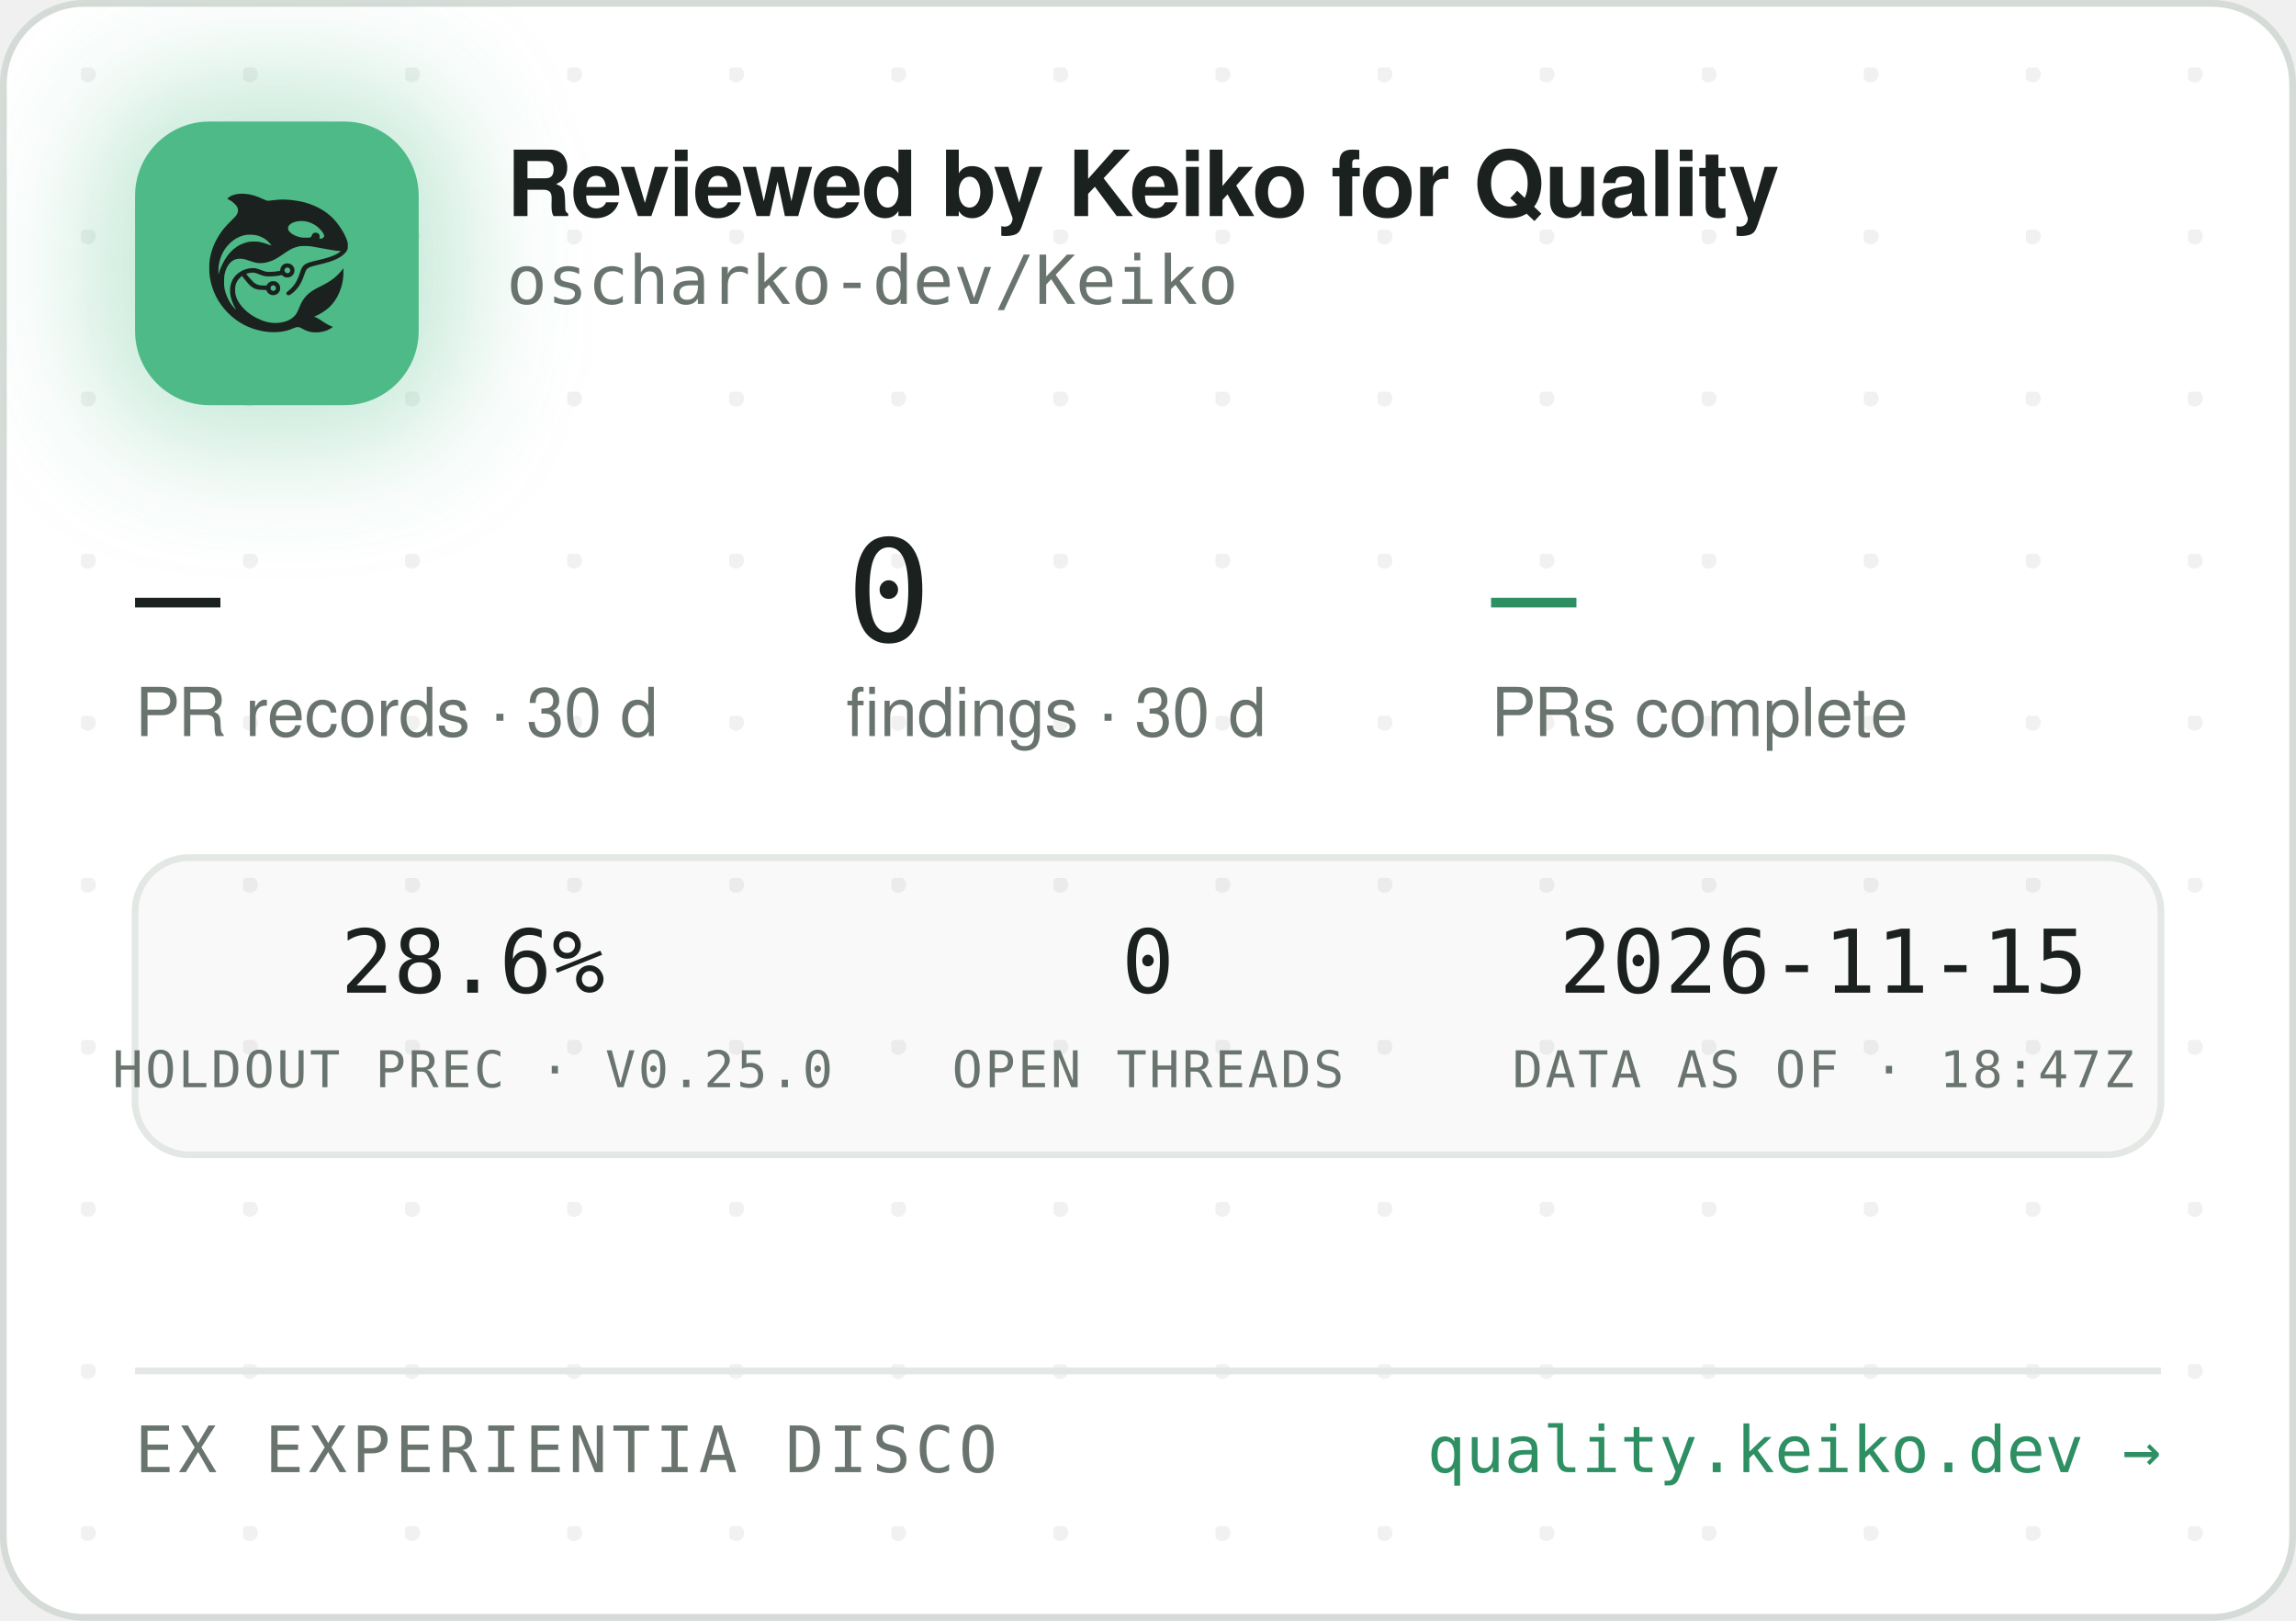
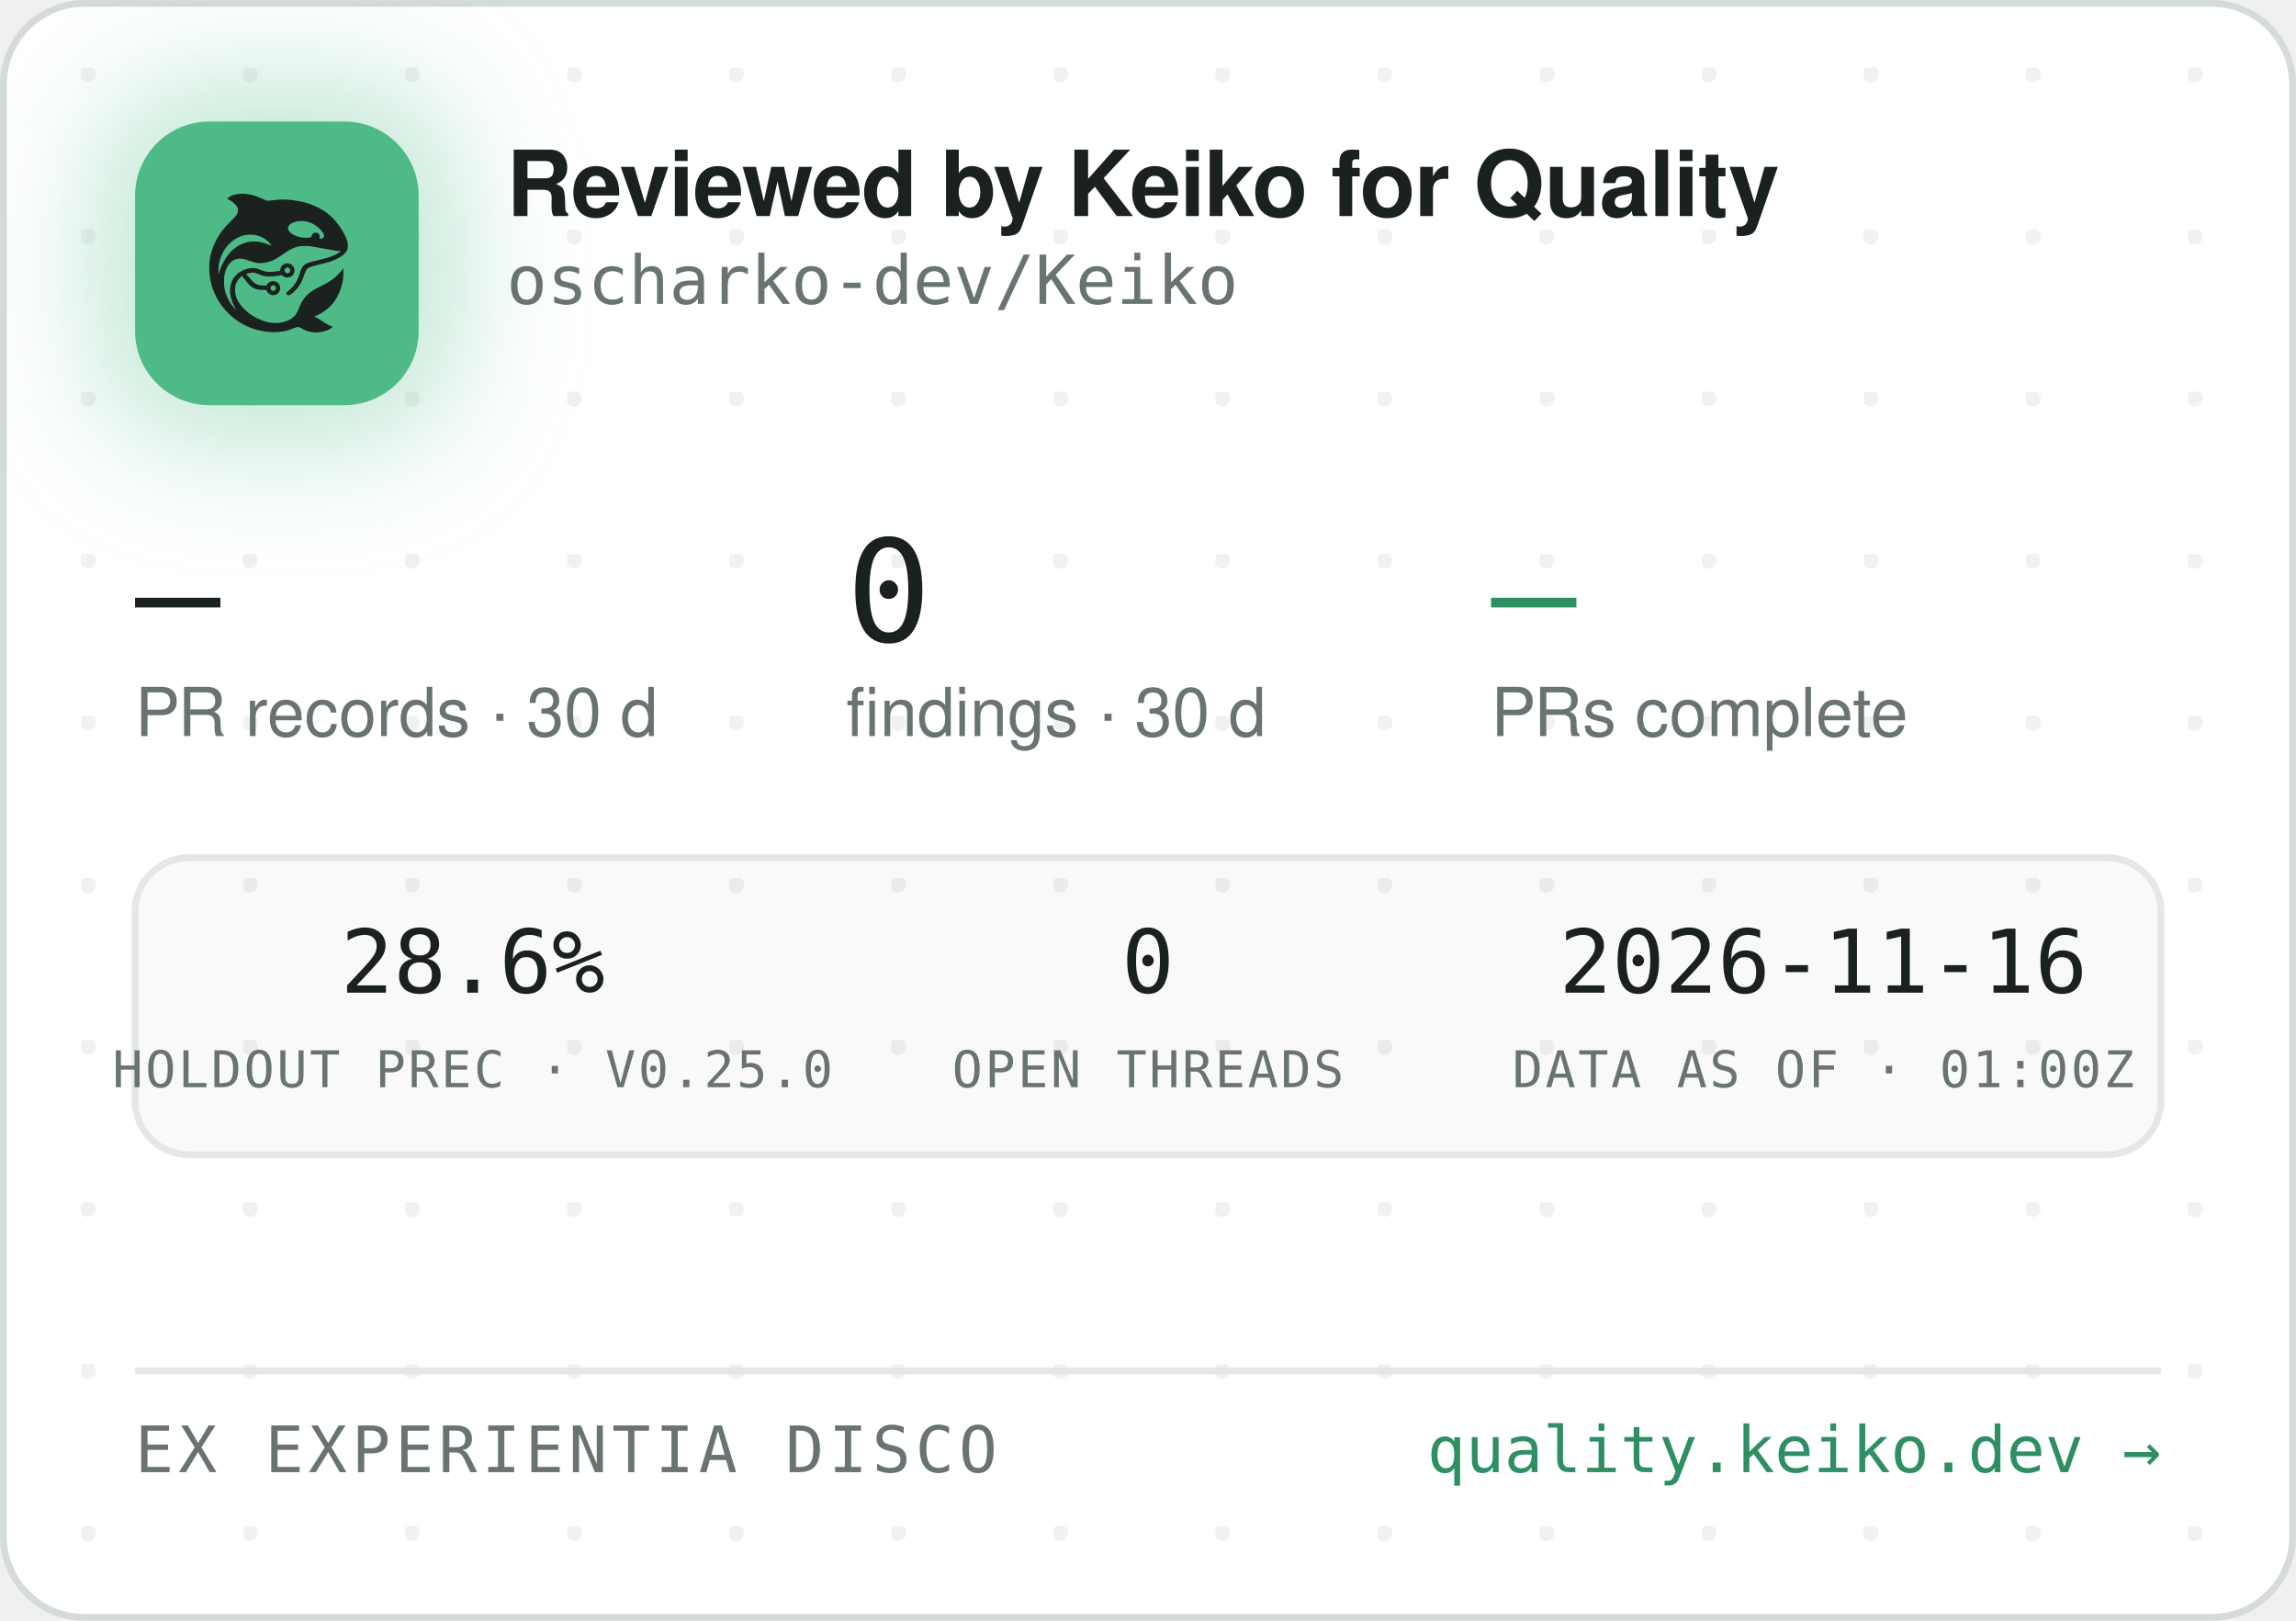
<svg xmlns="http://www.w3.org/2000/svg" width="340" height="240" viewBox="0 0 340 240" role="img" aria-label="Reviewed by Keiko for Quality — oscharko-dev/Keiko">
  <defs>
    <pattern id="dots" width="24" height="24" patternUnits="userSpaceOnUse" x="12" y="10">
      <circle cx="1" cy="1" r="1.2" fill="rgba(27,33,30,0.06)" />
    </pattern>
    <filter id="glow" x="-60%" y="-60%" width="220%" height="220%">
      <feGaussianBlur stdDeviation="9" />
    </filter>
    <clipPath id="card">
      <rect x="0.5" y="0.5" width="339" height="239" rx="12" />
    </clipPath>
  </defs>
  <rect x="0.5" y="0.5" width="339" height="239" rx="12" fill="#FFFFFF" stroke="#D5DBD6" />
  <rect x="0.5" y="0.5" width="339" height="239" rx="12" fill="url(#dots)" />
  <g clip-path="url(#card)">
    <rect x="14" y="12" width="54" height="54" rx="16" fill="rgba(78,186,135,0.35)" filter="url(#glow)" />
    <rect x="20" y="18" width="42" height="42" rx="11" fill="#4EBA87" />
    <g transform="translate(24,22) scale(0.03320312)">
      <g transform="translate(1024 0) scale(-1 1)">
        <g transform="translate(1024, 1024) scale(-0.1, -0.1)" fill="#1B211E" stroke="none">
          <path d="M3465 8223 c-144 -8 -314 -52 -408 -105 -69 -39 -146 -99 -146 -113 0 -5 30 -24 68 -42 146 -70 323 -229 377 -340 25 -49 29 -70 29 -138 -1 -72 -5 -88 -39 -160 -36 -75 -54 -95 -265 -305 -134 -132 -270 -279 -331 -355 -339 -425 -552 -896 -626 -1390 -25 -165 -25 -549 0 -720 92 -645 368 -1196 826 -1655 322 -324 710 -562 1145 -704 389 -126 793 -172 1155 -130 235 27 377 63 579 149 205 87 268 86 423 -7 102 -62 231 -115 335 -138 247 -56 562 -26 794 74 92 40 244 136 232 146 -4 3 -26 12 -48 19 -86 28 -246 116 -385 211 -162 112 -284 182 -357 207 l-48 17 40 15 c185 70 436 223 595 363 438 386 695 1014 678 1663 l-3 120 -50 -70 c-64 -90 -248 -280 -350 -362 -171 -136 -366 -255 -645 -391 -288 -140 -442 -243 -590 -391 -136 -137 -247 -316 -325 -526 -47 -127 -114 -262 -160 -326 -79 -107 -237 -224 -384 -283 -136 -55 -355 -96 -514 -96 -274 0 -548 71 -832 215 -242 123 -375 216 -553 389 -175 171 -287 332 -361 517 -44 114 -63 216 -63 359 0 152 17 233 74 350 35 70 59 102 136 179 l95 94 21 -29 c55 -75 219 -277 277 -338 171 -183 337 -256 582 -256 56 0 126 -3 155 -7 53 -6 54 -7 76 -57 30 -66 97 -128 172 -156 151 -57 318 11 395 160 33 62 34 193 3 261 -30 64 -88 125 -148 157 -44 23 -63 27 -141 27 -78 0 -97 -4 -140 -27 -58 -30 -131 -105 -141 -142 -6 -25 -8 -26 -93 -26 -47 0 -131 5 -186 10 -87 8 -111 15 -182 51 -45 22 -109 66 -143 96 -59 53 -326 361 -319 367 14 11 179 47 241 52 102 9 177 -7 318 -66 158 -66 243 -89 357 -99 157 -12 413 5 582 40 l93 19 44 -39 c59 -52 135 -75 228 -69 117 8 212 72 262 176 23 47 28 71 28 138 0 70 -4 89 -29 138 -55 110 -145 167 -270 174 -65 3 -91 0 -137 -18 -107 -40 -183 -140 -195 -257 l-6 -52 -51 -11 c-104 -23 -285 -41 -411 -42 -149 -1 -211 12 -402 88 -186 74 -256 88 -403 81 -193 -8 -377 -70 -546 -182 -342 -228 -485 -611 -399 -1064 30 -157 119 -388 209 -541 20 -35 35 -64 33 -66 -8 -8 -111 108 -190 214 -154 206 -278 489 -324 737 -28 154 -25 492 6 635 46 216 133 391 256 514 82 82 161 128 271 156 152 39 300 23 529 -57 217 -76 308 -101 410 -114 137 -17 284 -7 426 30 272 70 414 145 809 425 217 153 399 238 610 283 64 14 129 18 265 18 197 0 269 -9 615 -76 461 -89 843 -149 952 -149 41 0 41 0 23 -20 -28 -31 -169 -119 -254 -158 -167 -77 -388 -145 -716 -222 -399 -93 -508 -128 -608 -194 -102 -68 -160 -160 -217 -346 -35 -115 -102 -286 -149 -378 -85 -168 -227 -341 -377 -458 -105 -82 -115 -107 -69 -162 29 -34 65 -44 109 -29 86 29 261 181 371 322 126 162 201 309 295 581 61 176 90 232 145 283 62 57 163 93 470 165 439 104 640 169 863 278 206 100 368 240 434 375 32 67 33 71 33 198 -1 120 -3 138 -34 229 -98 294 -319 655 -573 936 -381 421 -968 723 -1618 834 -448 76 -767 83 -1169 25 -80 -12 -165 -19 -190 -17 -26 3 -90 26 -146 53 -343 162 -576 233 -842 255 -114 9 -141 10 -248 3z m2926 -1227 c164 -27 346 -102 485 -202 181 -129 354 -348 354 -448 0 -64 -75 -126 -154 -126 -60 0 -63 4 -52 70 8 50 7 65 -9 100 -29 64 -74 93 -151 98 -54 4 -70 1 -107 -21 -42 -25 -61 -52 -91 -129 -25 -64 -55 -73 -246 -73 -121 0 -187 5 -248 18 -318 70 -556 242 -556 402 0 218 388 374 775 311z m-2249 -611 c119 -21 208 -50 321 -106 114 -56 177 -100 266 -184 67 -63 157 -173 148 -181 -2 -3 -61 18 -130 45 -131 52 -298 100 -427 122 -113 20 -367 17 -470 -4 -502 -106 -885 -433 -1160 -992 -70 -142 -160 -379 -160 -424 0 -9 -5 -23 -11 -31 -13 -19 -5 316 10 410 80 482 295 846 661 1117 145 107 350 197 522 228 100 18 326 18 430 0z m1485 -1456 c95 -36 119 -159 42 -223 -78 -66 -209 -1 -209 104 0 60 33 100 99 121 36 10 36 10 68 -2z m-591 -822 c29 -26 37 -42 40 -77 6 -54 -9 -86 -55 -117 -41 -28 -70 -29 -119 -4 -44 22 -62 55 -62 112 0 51 13 75 53 99 50 31 101 26 143 -13z" />
        </g>
      </g>
    </g>
    <text x="75" y="32" font-family="-apple-system,'Segoe UI',Helvetica,Arial,sans-serif" font-size="13.5" font-weight="650" letter-spacing="-0.14" fill="#1B211E">Reviewed by Keiko for Quality</text>
    <text x="75" y="45" font-family="'JetBrains Mono',SFMono-Regular,Consolas,Menlo,monospace" font-size="10" fill="#6A746E">oscharko-dev/Keiko</text>
    <text x="20" y="95" font-family="'JetBrains Mono',SFMono-Regular,Consolas,Menlo,monospace" font-size="21" fill="#1B211E">—</text>
    <text x="20" y="109" font-family="-apple-system,'Segoe UI',Helvetica,Arial,sans-serif" font-size="10" fill="#6A746E">PR records · 30 d</text>
    <text x="125.3" y="95" font-family="'JetBrains Mono',SFMono-Regular,Consolas,Menlo,monospace" font-size="21" fill="#1B211E">0</text>
    <text x="125.3" y="109" font-family="-apple-system,'Segoe UI',Helvetica,Arial,sans-serif" font-size="10" fill="#6A746E">findings · 30 d</text>
    <text x="220.8" y="95" font-family="'JetBrains Mono',SFMono-Regular,Consolas,Menlo,monospace" font-size="21" fill="#2E8F63">—</text>
    <text x="220.8" y="109" font-family="-apple-system,'Segoe UI',Helvetica,Arial,sans-serif" font-size="10" fill="#6A746E">PRs complete</text>
    <rect x="20" y="127" width="300" height="44" rx="8" fill="rgba(27,33,30,0.025)" stroke="#E3E8E4" />
    <text x="70" y="147" text-anchor="middle" font-family="'JetBrains Mono',SFMono-Regular,Consolas,Menlo,monospace" font-size="13" fill="#1B211E">28.6%</text>
    <text x="70" y="161" text-anchor="middle" font-family="'JetBrains Mono',SFMono-Regular,Consolas,Menlo,monospace" font-size="7.5" letter-spacing="0.35" fill="#6A746E">HOLDOUT PREC · V0.25.0</text>
    <text x="170" y="147" text-anchor="middle" font-family="'JetBrains Mono',SFMono-Regular,Consolas,Menlo,monospace" font-size="13" fill="#1B211E">0</text>
    <text x="170" y="161" text-anchor="middle" font-family="'JetBrains Mono',SFMono-Regular,Consolas,Menlo,monospace" font-size="7.5" letter-spacing="0.35" fill="#6A746E">OPEN THREADS</text>
-     <text x="270" y="147" text-anchor="middle" font-family="'JetBrains Mono',SFMono-Regular,Consolas,Menlo,monospace" font-size="13" fill="#1B211E">2026-11-15</text>
-     <text x="270" y="161" text-anchor="middle" font-family="'JetBrains Mono',SFMono-Regular,Consolas,Menlo,monospace" font-size="7.5" letter-spacing="0.35" fill="#6A746E">DATA AS OF · 18:47Z</text>
+     <text x="270" y="147" text-anchor="middle" font-family="'JetBrains Mono',SFMono-Regular,Consolas,Menlo,monospace" font-size="13" fill="#1B211E">2026-11-16</text>
+     <text x="270" y="161" text-anchor="middle" font-family="'JetBrains Mono',SFMono-Regular,Consolas,Menlo,monospace" font-size="7.5" letter-spacing="0.35" fill="#6A746E">DATA AS OF · 01:00Z</text>
    <line x1="20" y1="203" x2="320" y2="203" stroke="#E3E8E4" />
    <text x="20" y="218" font-family="'JetBrains Mono',SFMono-Regular,Consolas,Menlo,monospace" font-size="9.5" letter-spacing="0.7" fill="#6A746E">EX EXPERIENTIA DISCO</text>
    <text x="320" y="218" text-anchor="end" font-family="'JetBrains Mono',SFMono-Regular,Consolas,Menlo,monospace" font-size="9.5" fill="#2E8F63">quality.keiko.dev →</text>
  </g>
</svg>
